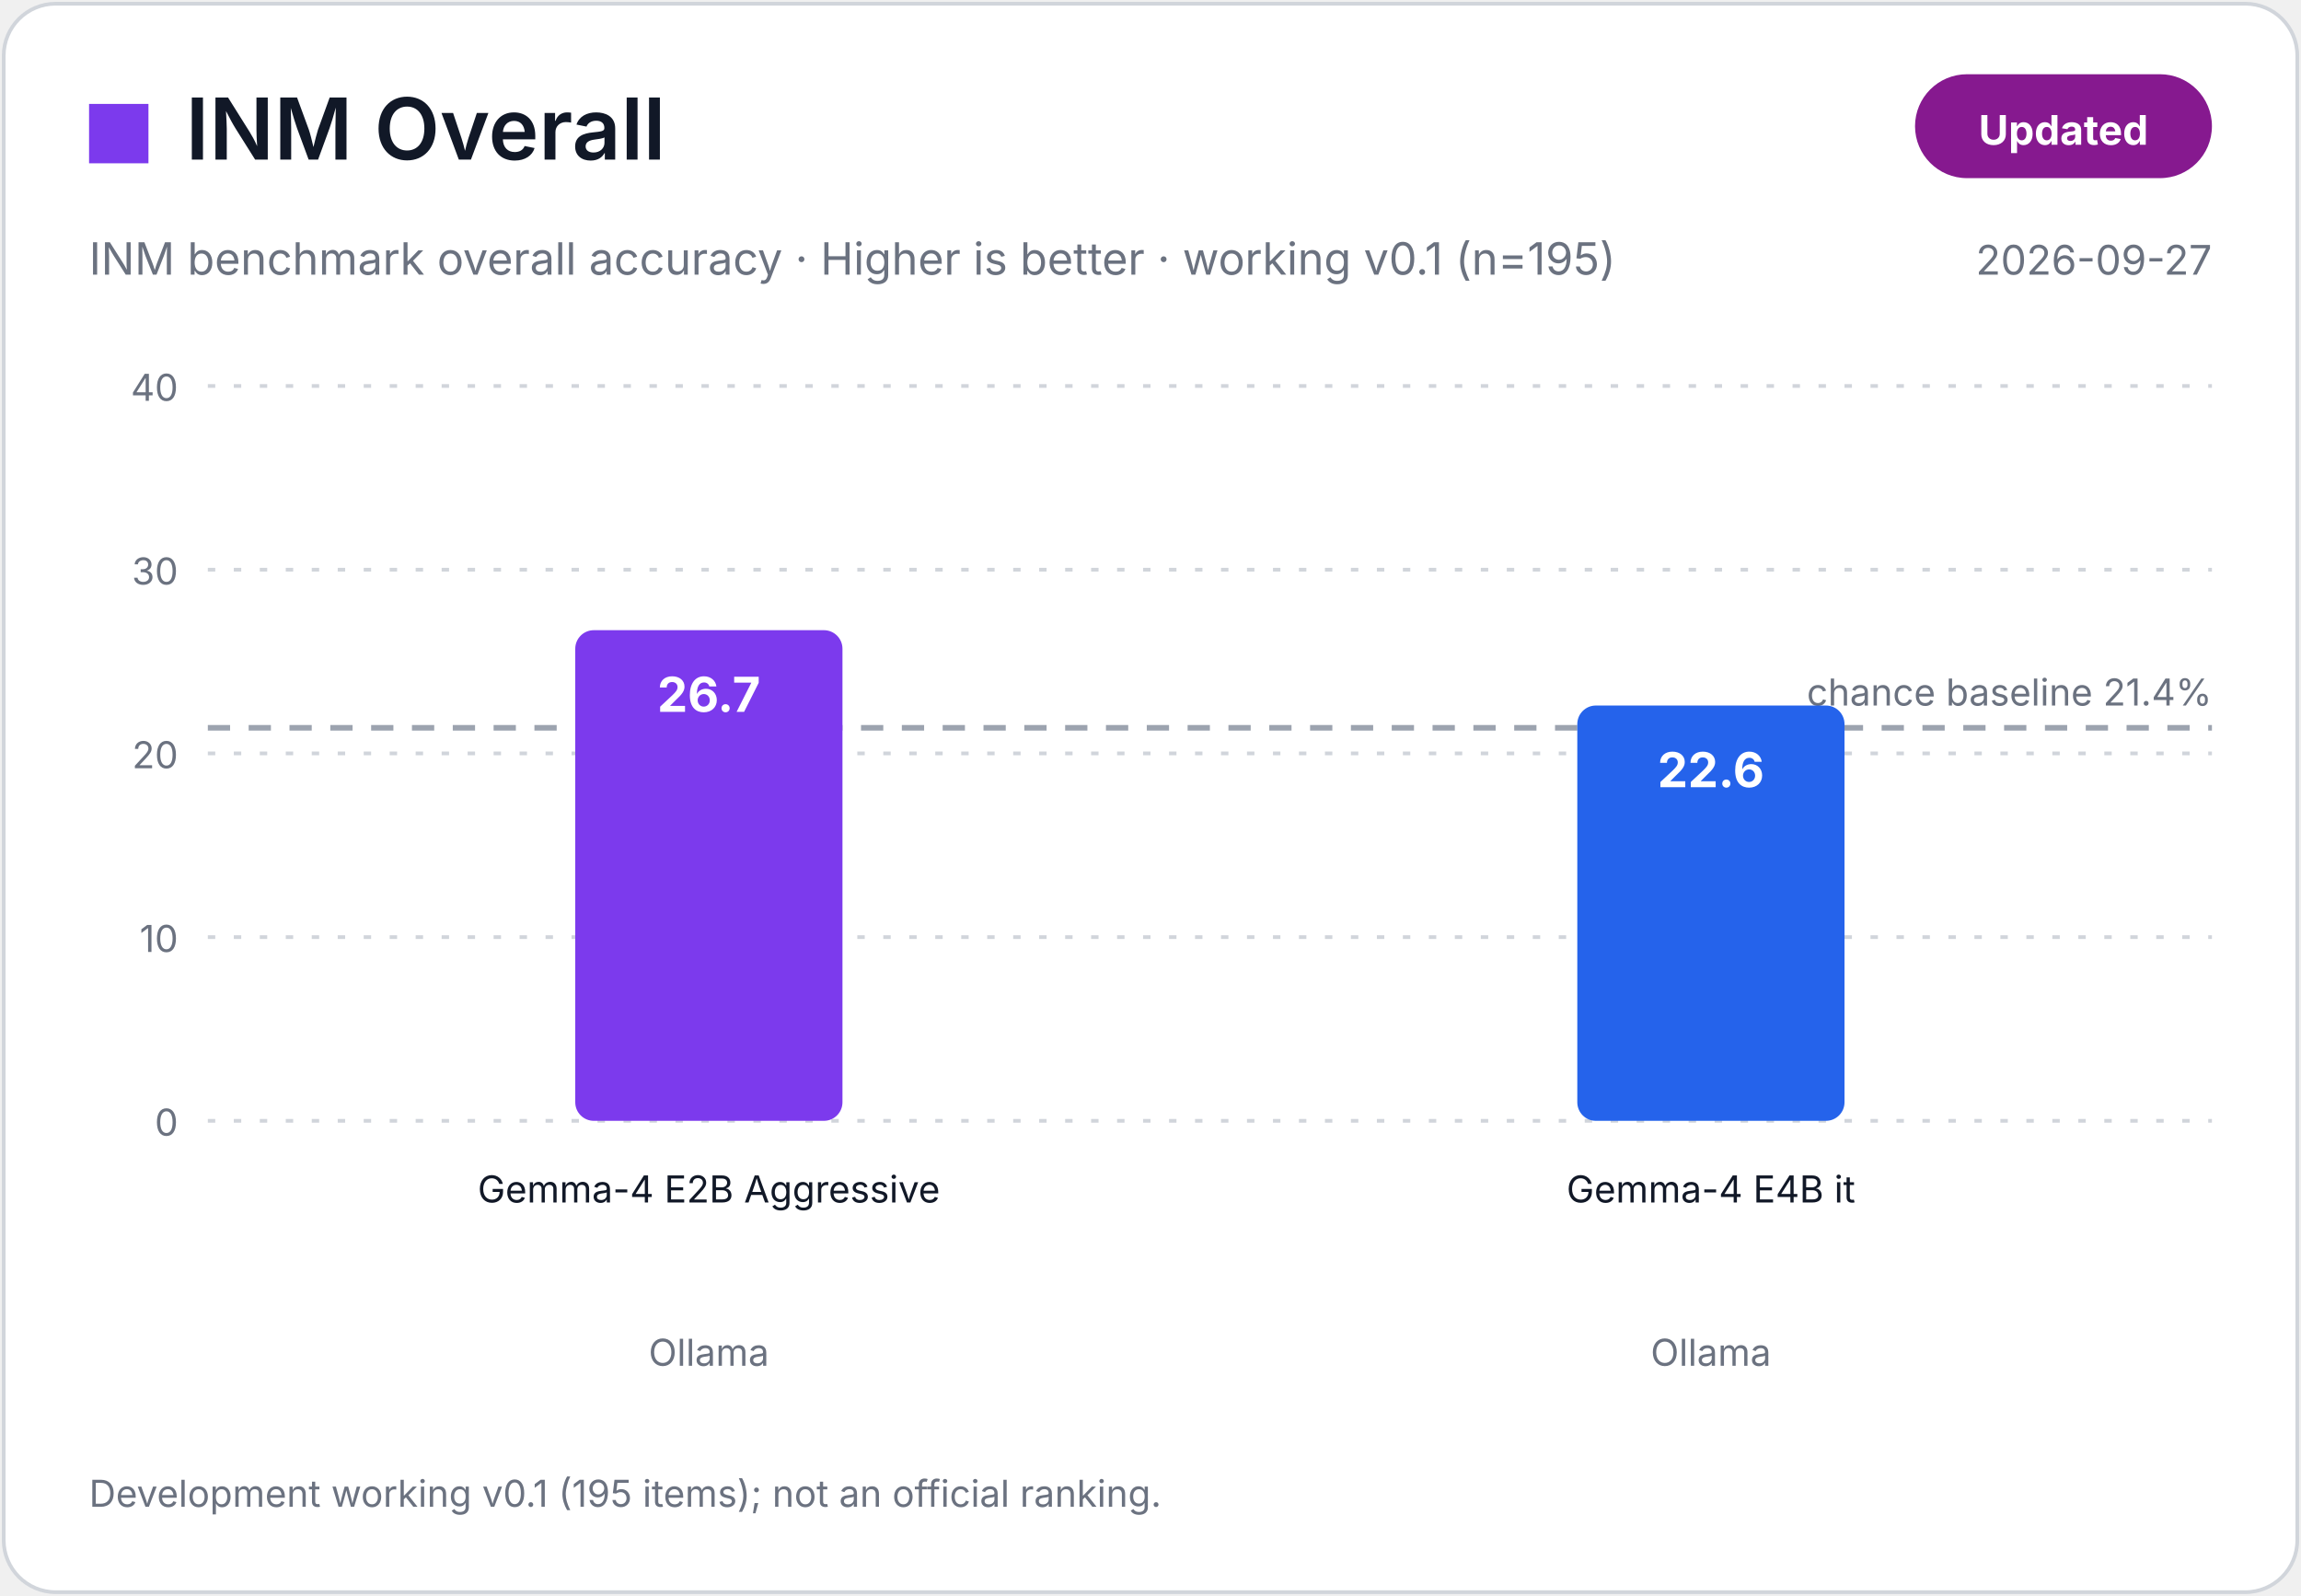
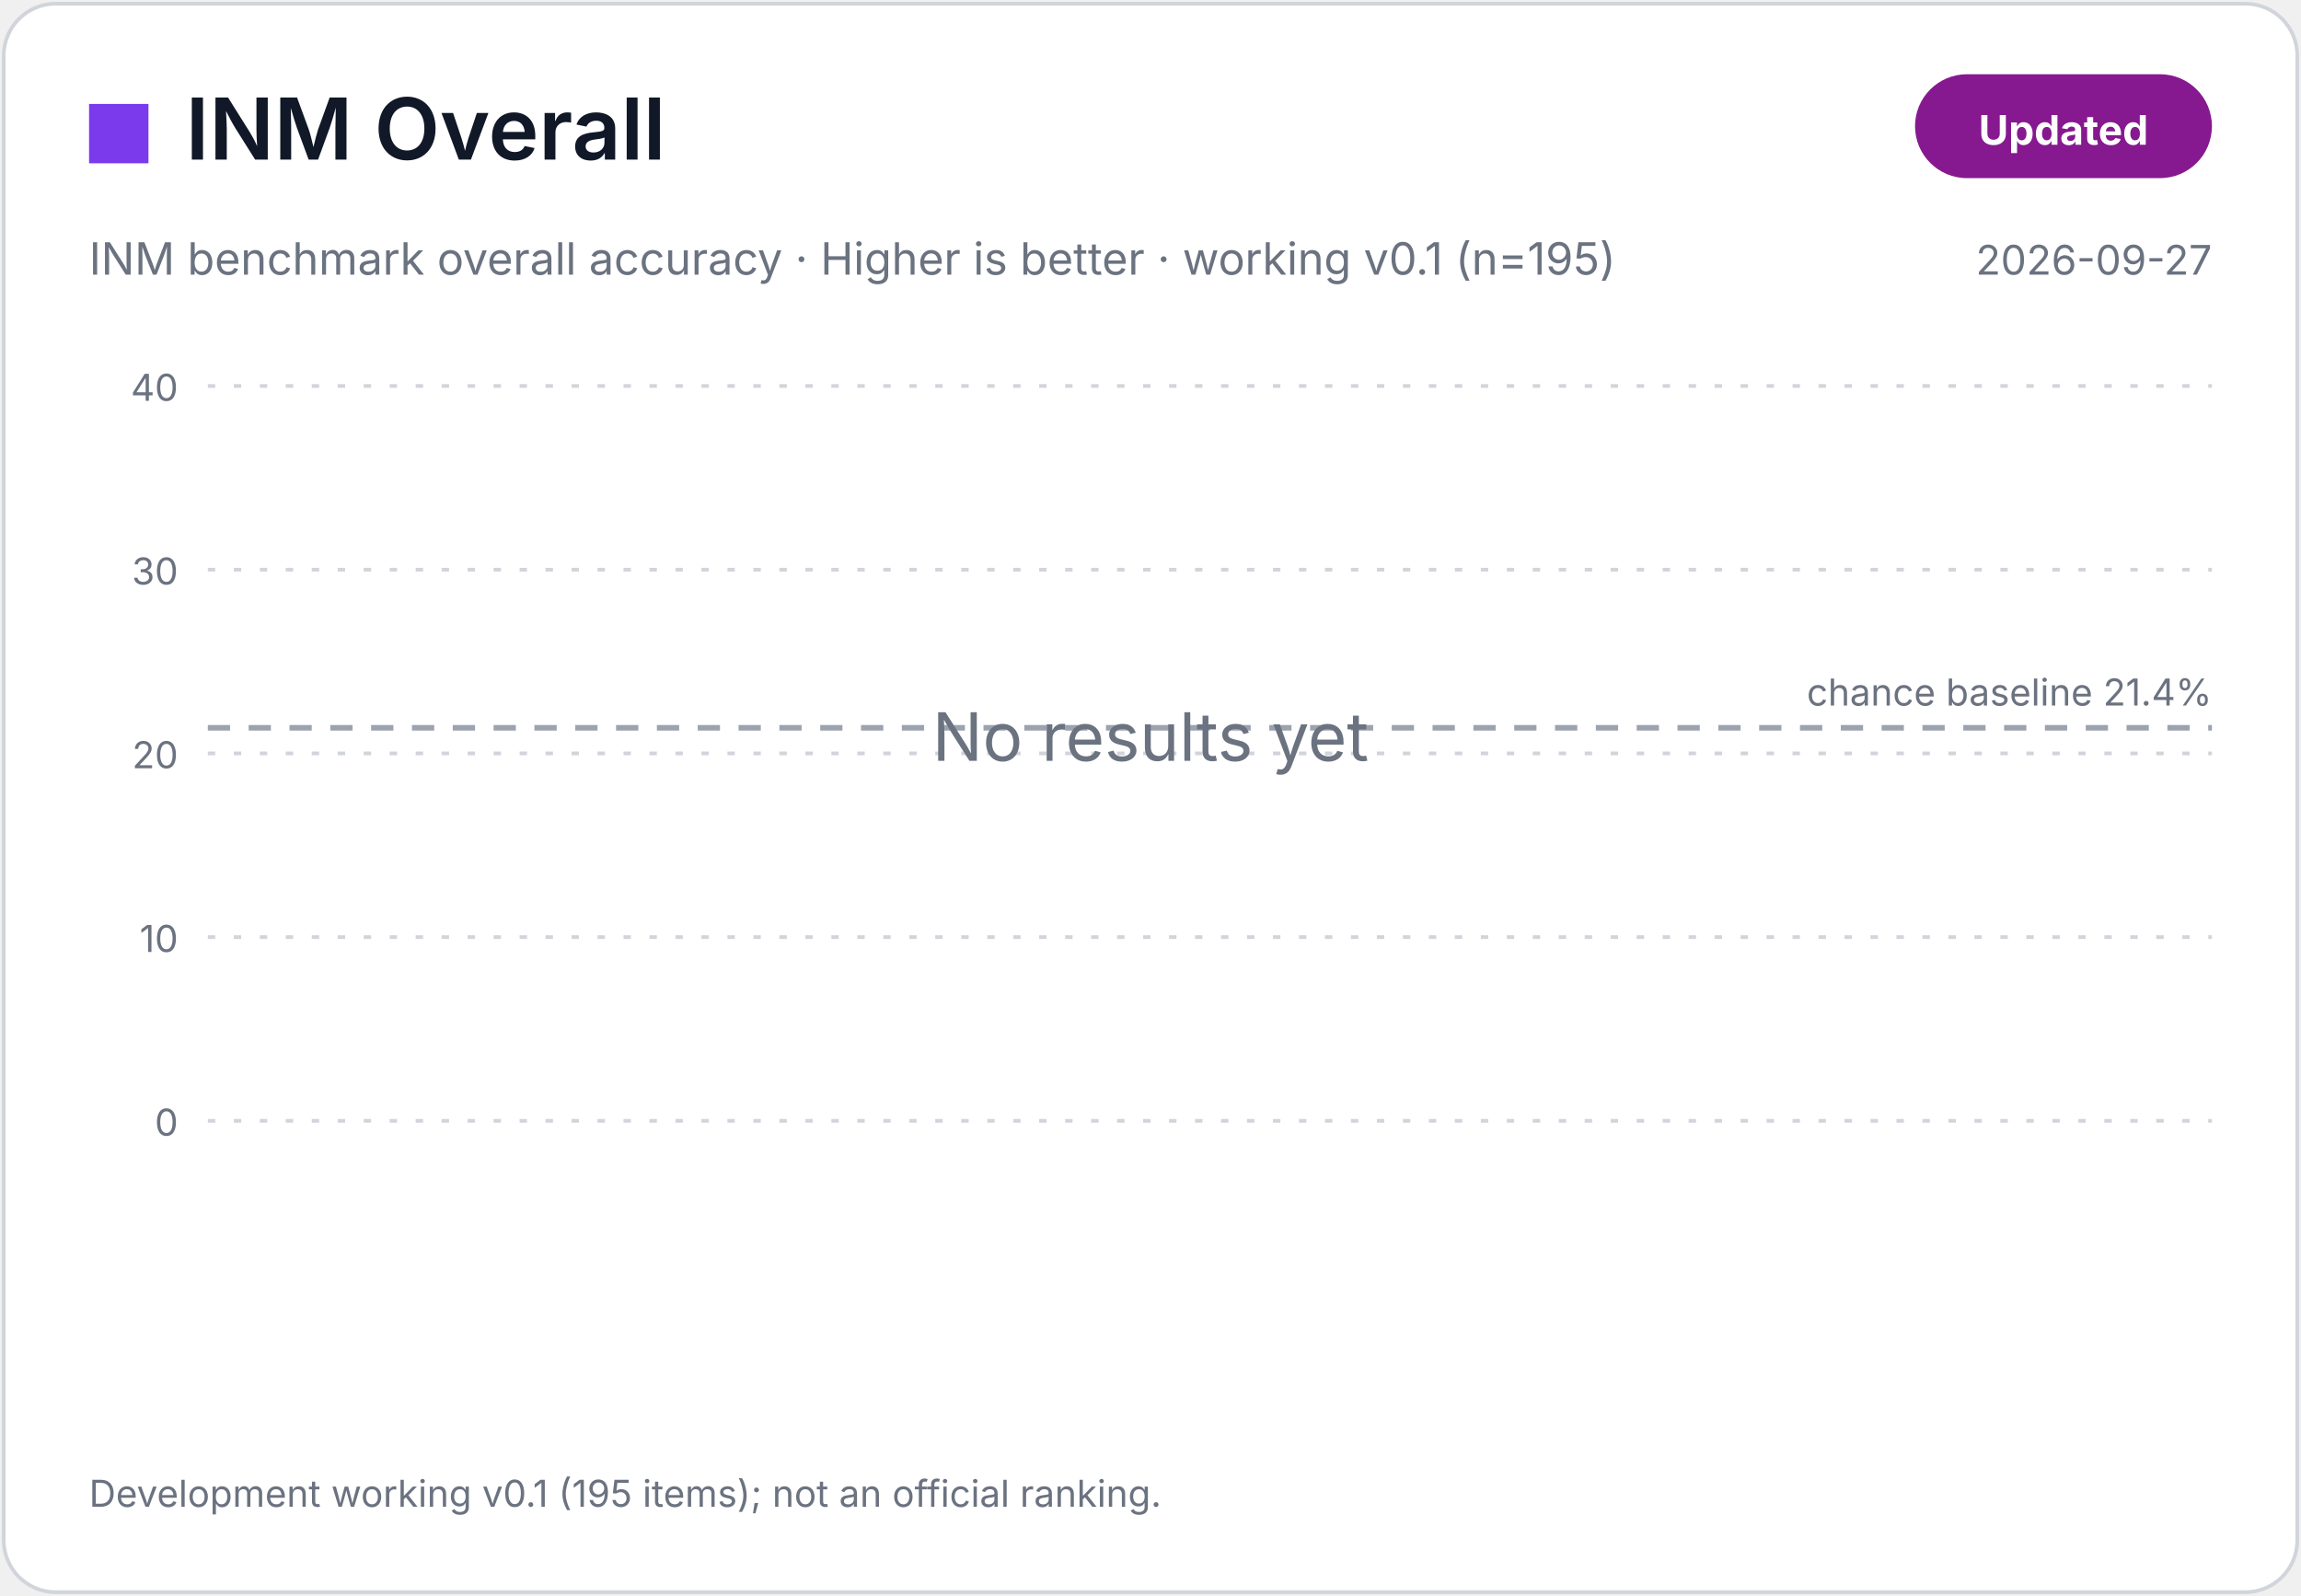
<svg xmlns="http://www.w3.org/2000/svg" width="620" height="430" viewBox="0 0 620 430" role="img" aria-label="INM Overall">
  <rect x="1" y="1" width="618" height="428" rx="14" fill="#FFFFFF" stroke="#D1D5DB" />
  <rect x="24" y="28" width="16" height="16" fill="#7C3AED" />
  <text x="50.0" y="43.0" font-family="Inter,Noto Sans JP,Hiragino Sans,Yu Gothic,Meiryo,Segoe UI,Arial,sans-serif" font-size="23" font-weight="600" fill="#111827" text-anchor="start">INM Overall</text>
  <text x="24.0" y="74.0" font-family="Inter,Noto Sans JP,Hiragino Sans,Yu Gothic,Meiryo,Segoe UI,Arial,sans-serif" font-size="12" font-weight="400" fill="#6B7280" text-anchor="start">INM benchmark overall accuracy · Higher is better · working v0.1 (n=195)</text>
  <rect x="516" y="20" width="80" height="28" rx="14" fill="#86198F" />
  <text x="556.0" y="39.0" font-family="Inter,Noto Sans JP,Hiragino Sans,Yu Gothic,Meiryo,Segoe UI,Arial,sans-serif" font-size="11" font-weight="700" fill="#FFFFFF" text-anchor="middle">Updated</text>
  <text x="596.0" y="74.0" font-family="Inter,Noto Sans JP,Hiragino Sans,Yu Gothic,Meiryo,Segoe UI,Arial,sans-serif" font-size="11" font-weight="400" fill="#6B7280" text-anchor="end">2026-09-27</text>
  <line x1="56" y1="302.0" x2="596" y2="302.0" stroke="#D1D5DB" stroke-dasharray="2 5" />
  <text x="48.0" y="306.0" font-family="Inter,Noto Sans JP,Hiragino Sans,Yu Gothic,Meiryo,Segoe UI,Arial,sans-serif" font-size="10" font-weight="400" fill="#6B7280" text-anchor="end">0</text>
  <line x1="56" y1="252.5" x2="596" y2="252.5" stroke="#D1D5DB" stroke-dasharray="2 5" />
  <text x="48.0" y="256.5" font-family="Inter,Noto Sans JP,Hiragino Sans,Yu Gothic,Meiryo,Segoe UI,Arial,sans-serif" font-size="10" font-weight="400" fill="#6B7280" text-anchor="end">10</text>
  <line x1="56" y1="203.0" x2="596" y2="203.0" stroke="#D1D5DB" stroke-dasharray="2 5" />
  <text x="48.0" y="207.0" font-family="Inter,Noto Sans JP,Hiragino Sans,Yu Gothic,Meiryo,Segoe UI,Arial,sans-serif" font-size="10" font-weight="400" fill="#6B7280" text-anchor="end">20</text>
  <line x1="56" y1="153.5" x2="596" y2="153.5" stroke="#D1D5DB" stroke-dasharray="2 5" />
  <text x="48.0" y="157.5" font-family="Inter,Noto Sans JP,Hiragino Sans,Yu Gothic,Meiryo,Segoe UI,Arial,sans-serif" font-size="10" font-weight="400" fill="#6B7280" text-anchor="end">30</text>
  <line x1="56" y1="104.0" x2="596" y2="104.0" stroke="#D1D5DB" stroke-dasharray="2 5" />
  <text x="48.0" y="108.0" font-family="Inter,Noto Sans JP,Hiragino Sans,Yu Gothic,Meiryo,Segoe UI,Arial,sans-serif" font-size="10" font-weight="400" fill="#6B7280" text-anchor="end">40</text>
  <line x1="56" y1="196.1" x2="596" y2="196.1" stroke="#9CA3AF" stroke-width="1.5" stroke-dasharray="6 5" />
  <text x="596.0" y="190.1" font-family="Inter,Noto Sans JP,Hiragino Sans,Yu Gothic,Meiryo,Segoe UI,Arial,sans-serif" font-size="10" font-weight="400" fill="#6B7280" text-anchor="end">chance baseline 21.4%</text>
-   <rect x="155.0" y="169.8" width="72.0" height="132.2" rx="5" fill="#7C3AED" />
-   <text x="191.0" y="191.8" font-family="Inter,Noto Sans JP,Hiragino Sans,Yu Gothic,Meiryo,Segoe UI,Arial,sans-serif" font-size="13" font-weight="700" fill="#FFFFFF" text-anchor="middle">26.7</text>
-   <text x="191.0" y="324.0" font-family="Inter,Noto Sans JP,Hiragino Sans,Yu Gothic,Meiryo,Segoe UI,Arial,sans-serif" font-size="10" font-weight="400" fill="#111827" text-anchor="middle">Gemma-4 E2B Aggressive</text>
-   <text x="191.0" y="368.0" font-family="Inter,Noto Sans JP,Hiragino Sans,Yu Gothic,Meiryo,Segoe UI,Arial,sans-serif" font-size="10" font-weight="400" fill="#6B7280" text-anchor="middle">Ollama</text>
-   <rect x="425.0" y="190.1" width="72.0" height="111.9" rx="5" fill="#2563EB" />
-   <text x="461.0" y="212.1" font-family="Inter,Noto Sans JP,Hiragino Sans,Yu Gothic,Meiryo,Segoe UI,Arial,sans-serif" font-size="13" font-weight="700" fill="#FFFFFF" text-anchor="middle">22.6</text>
-   <text x="461.0" y="324.0" font-family="Inter,Noto Sans JP,Hiragino Sans,Yu Gothic,Meiryo,Segoe UI,Arial,sans-serif" font-size="10" font-weight="400" fill="#111827" text-anchor="middle">Gemma-4 E4B it</text>
-   <text x="461.0" y="368.0" font-family="Inter,Noto Sans JP,Hiragino Sans,Yu Gothic,Meiryo,Segoe UI,Arial,sans-serif" font-size="10" font-weight="400" fill="#6B7280" text-anchor="middle">Ollama</text>
+   <text x="310.0" y="205.0" font-family="Inter,Noto Sans JP,Hiragino Sans,Yu Gothic,Meiryo,Segoe UI,Arial,sans-serif" font-size="18" font-weight="400" fill="#6B7280" text-anchor="middle">No results yet</text>
  <text x="24.0" y="406.0" font-family="Inter,Noto Sans JP,Hiragino Sans,Yu Gothic,Meiryo,Segoe UI,Arial,sans-serif" font-size="10" font-weight="400" fill="#6B7280" text-anchor="start">Development working v0.1 (195 items); not an official ranking.</text>
</svg>
